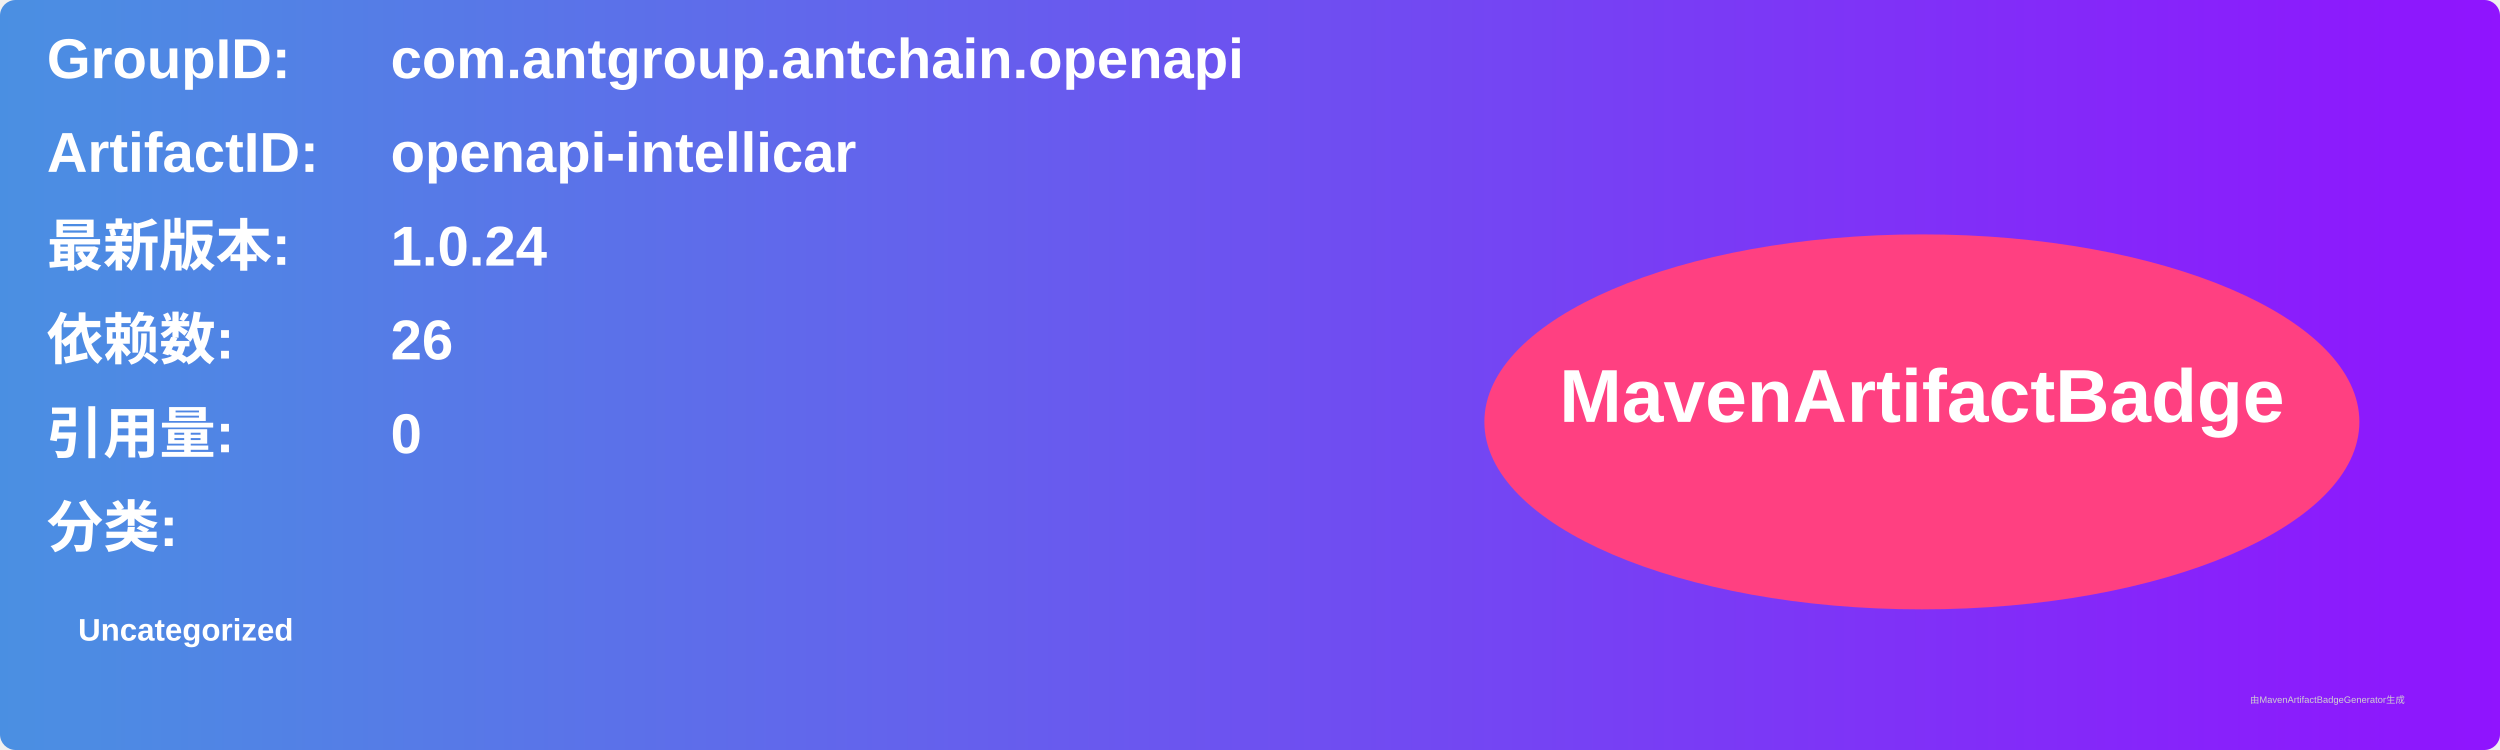
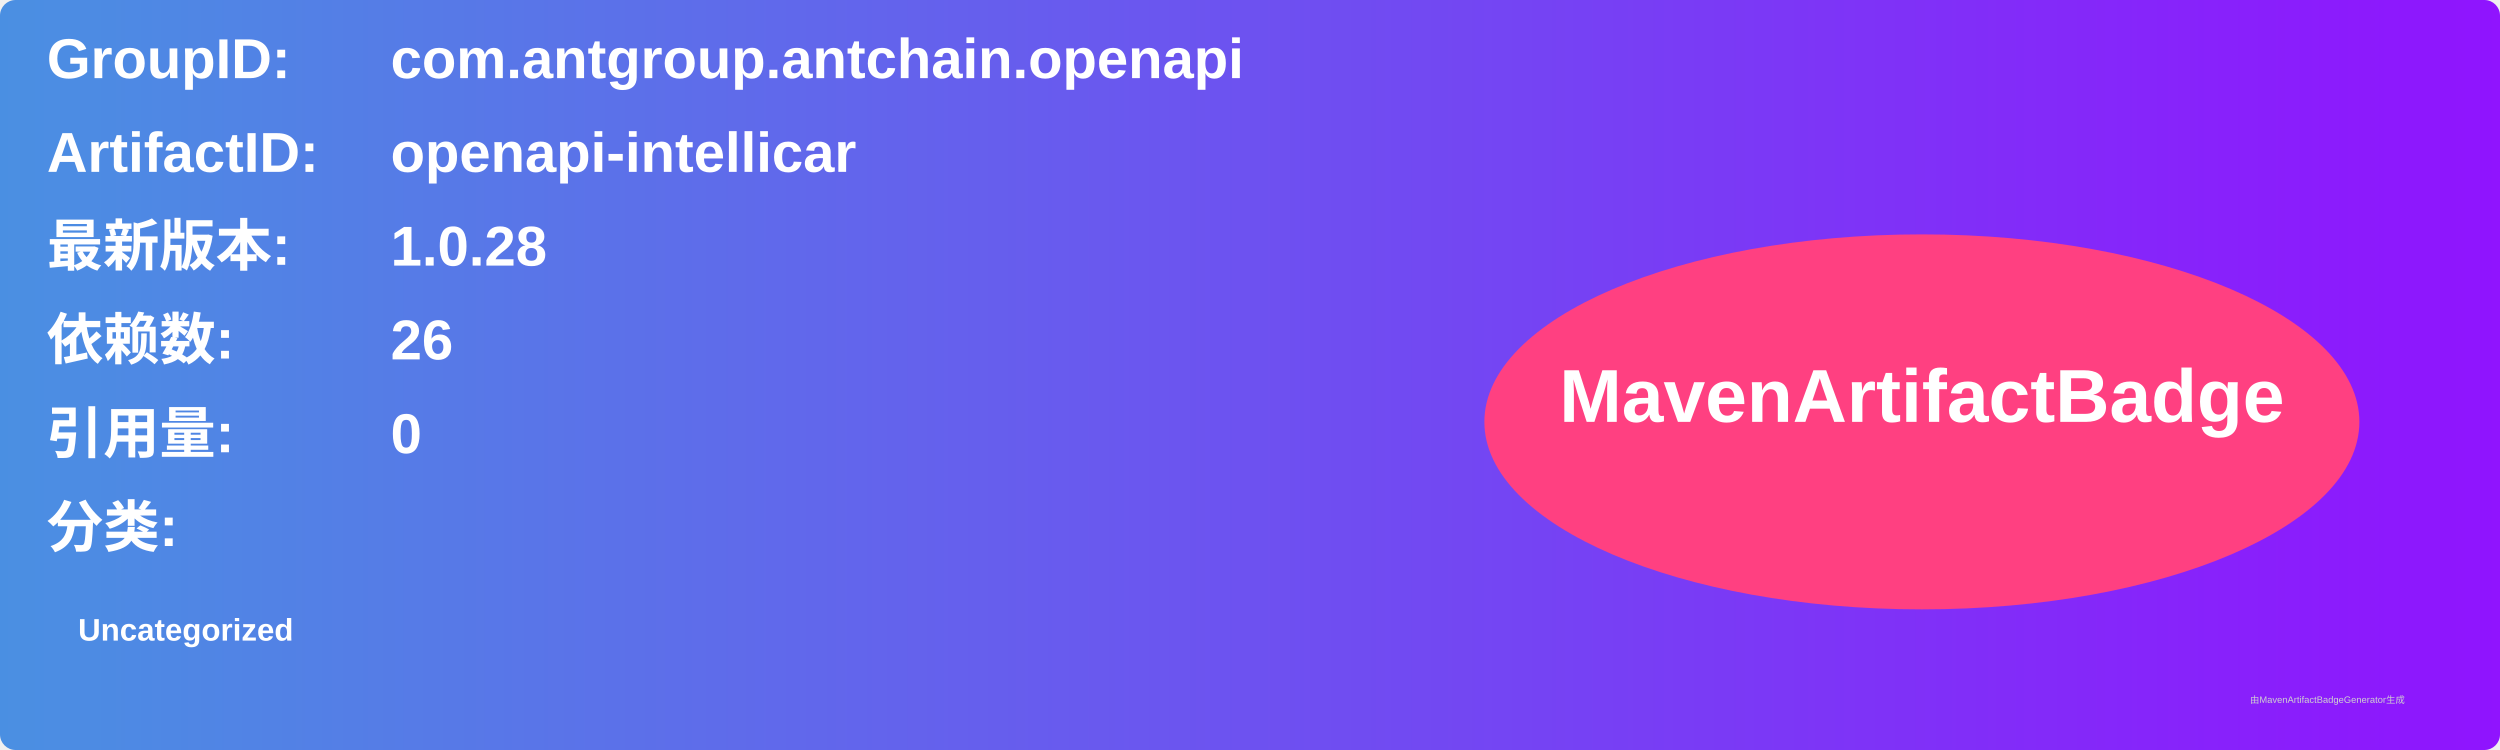
<svg xmlns="http://www.w3.org/2000/svg" width="800" height="240" viewBox="0 0 800 240">
  <linearGradient id="grad" x1="0%" y1="0%" x2="100%" y2="0%">
    <stop offset="0%" stop-color="#4a90e2" />
    <stop offset="100%" stop-color="#9013fe" />
  </linearGradient>
  <rect width="100%" height="100%" rx="5" ry="5" fill="url(#grad)" />
  <g transform="translate(15, 15)">
    <text x="0" y="10" font-family="Arial" font-size="18" fill="white" font-weight="bold" width="260">GroupID:</text>
    <text x="110" y="10" font-family="Arial" font-size="18" fill="white" font-weight="bold" width="460">com.antgroup.antchain.openapi</text>
    <text x="0" y="40" font-family="Arial" font-size="18" fill="white" font-weight="bold" width="260">ArtifactID:</text>
    <text x="110" y="40" font-family="Arial" font-size="18" fill="white" font-weight="bold" width="460">openapi-intellicar</text>
    <text x="0" y="70" font-family="Arial" font-size="18" fill="white" font-weight="bold">最新版本:</text>
    <text x="110" y="70" font-family="Arial" font-size="18" fill="white" font-weight="bold">
-       <tspan font-weight="bold">1.0.24</tspan>
+       <tspan font-weight="bold">1.0.28</tspan>
    </text>
    <text x="0" y="100" font-family="Arial" font-size="18" fill="white" font-weight="bold">依赖数: </text>
    <text x="110" y="100" font-family="Arial" font-size="18" fill="white">
      <tspan font-weight="bold">26</tspan>
    </text>
    <text x="0" y="130" font-family="Arial" font-size="18" fill="white" font-weight="bold">引用量: </text>
    <text x="110" y="130" font-family="Arial" font-size="18" fill="white">
      <tspan font-weight="bold">0</tspan>
    </text>
    <text x="0" y="160" font-family="Arial" font-size="18" fill="white" font-weight="bold">分类:</text>
    <text x="10" y="190" font-family="Arial" font-size="10" fill="white">
      <tspan font-weight="bold">Uncategorized</tspan>
    </text>
    <ellipse cx="600" cy="120" rx="140" ry="60" fill="#ff4081" />
    <text x="600" y="120" text-anchor="middle" font-family="Arial" font-size="24" fill="white" font-weight="bold">MavenArtifactBadge</text>
  </g>
  <text x="720" y="225" font-family="Arial" font-size="3" fill="#d0d0d0">由MavenArtifactBadgeGenerator生成</text>
</svg>
